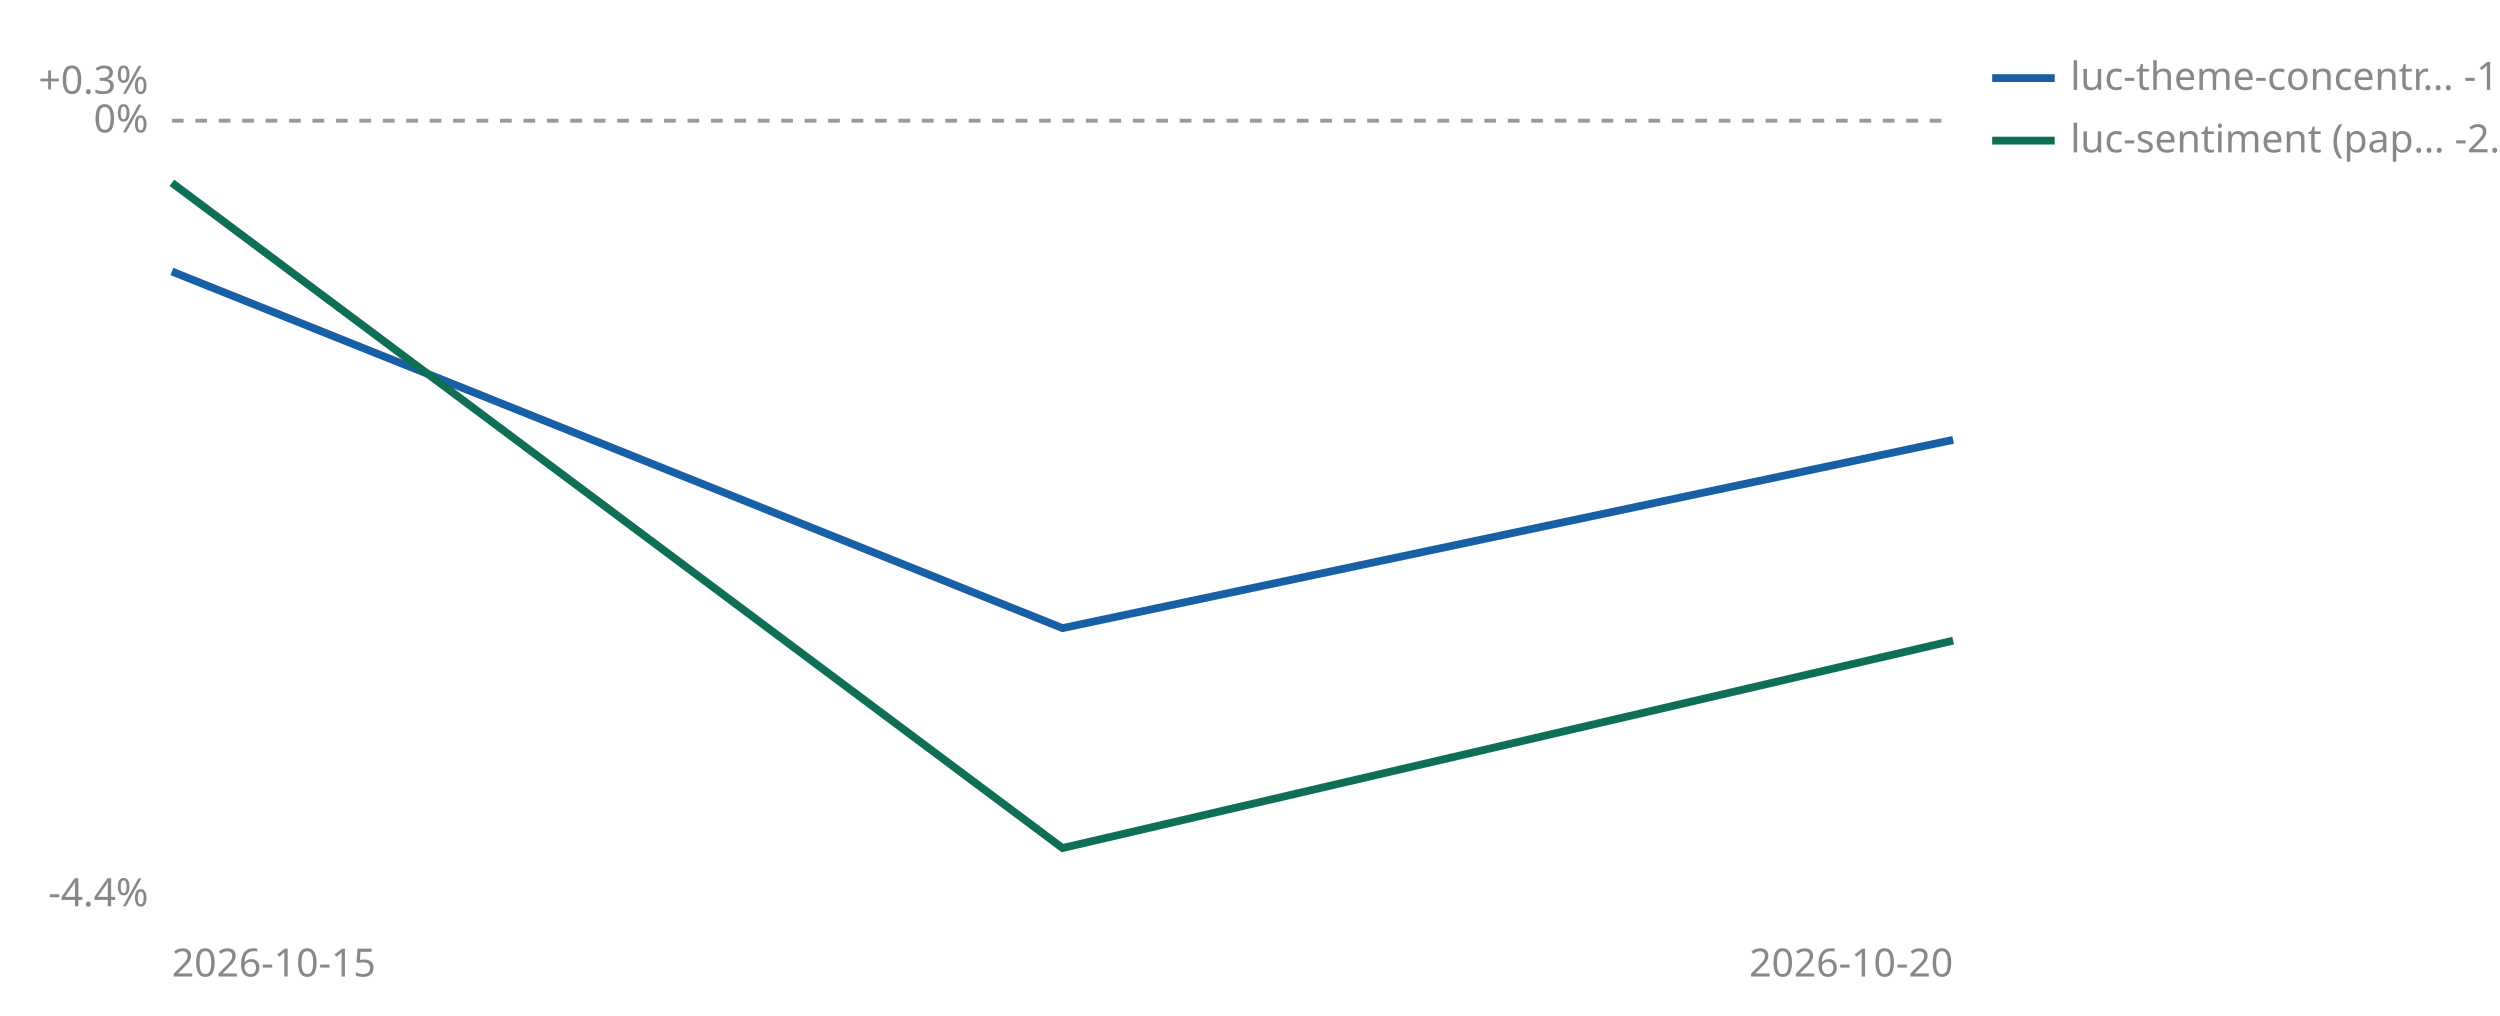
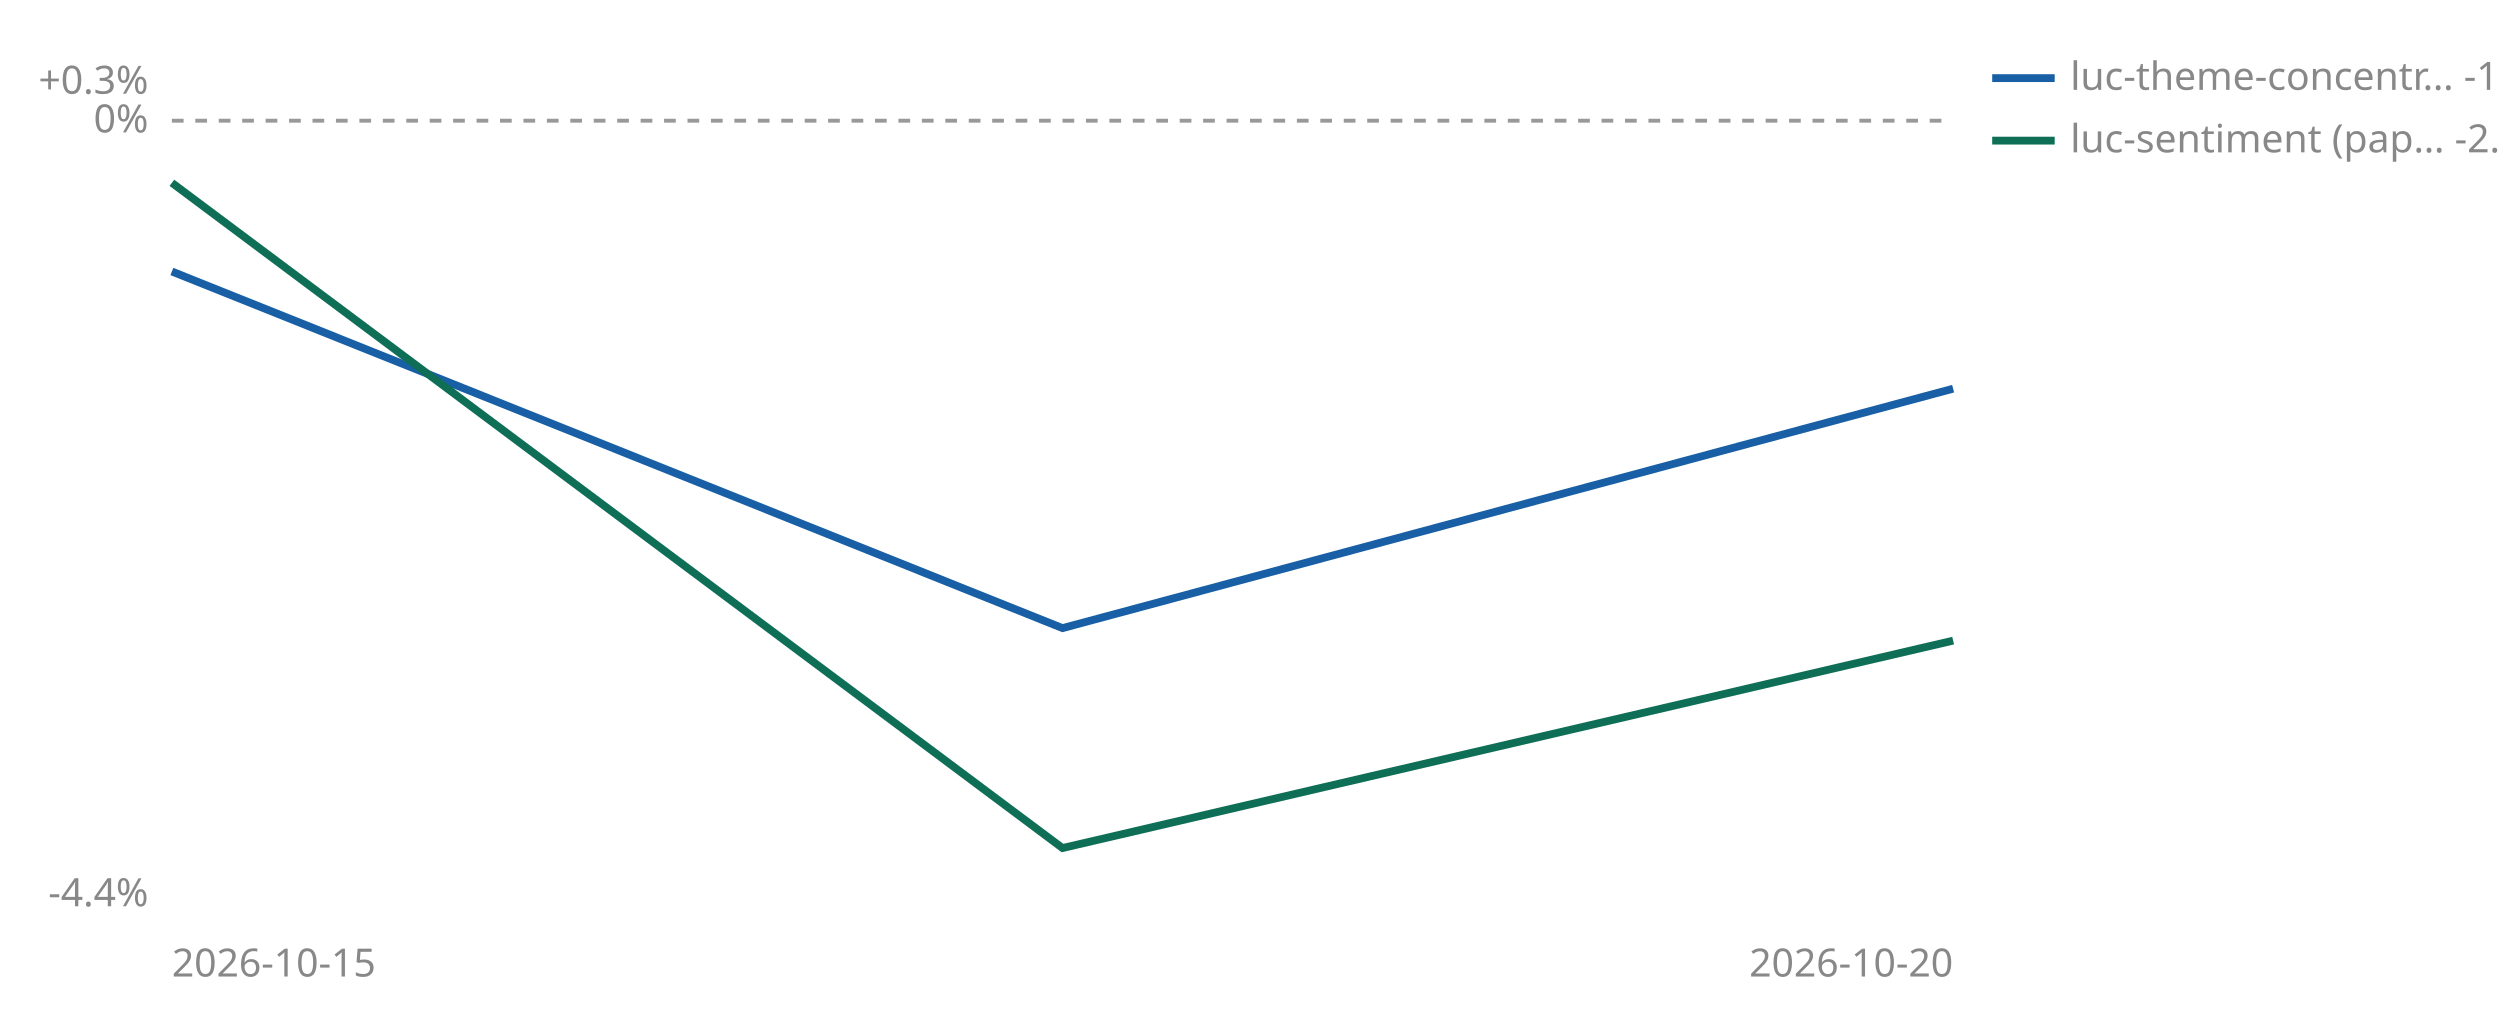
<svg xmlns="http://www.w3.org/2000/svg" viewBox="0 0 640 260" width="640" height="260" role="img" aria-label="Cumulative percent return since joining, per strategy">
  <line id="zero" x1="44" y1="30.9" x2="500" y2="30.9" stroke="#999999" stroke-width="1" stroke-dasharray="3 3" />
  <text x="38" y="33.9" font-size="10" fill="#888888" text-anchor="end" font-family="sans-serif">0%</text>
  <text x="38" y="24.0" font-size="10" fill="#888888" text-anchor="end" font-family="sans-serif">+0.3%</text>
  <text x="38" y="232.0" font-size="10" fill="#888888" text-anchor="end" font-family="sans-serif">-4.4%</text>
  <text x="44" y="250" font-size="10" fill="#888888" font-family="sans-serif">2026-10-15</text>
  <text x="500" y="250" font-size="10" fill="#888888" text-anchor="end" font-family="sans-serif">2026-10-20</text>
-   <polyline points="44.0,69.5 272.0,160.8 500.0,112.6" fill="none" stroke="#185FA5" stroke-width="2" />
+   <polyline points="44.0,69.5 272.0,160.8 500.0,99.5" fill="none" stroke="#185FA5" stroke-width="2" />
  <polyline points="44.0,46.8 272.0,217.1 500.0,164.0" fill="none" stroke="#0F6E56" stroke-width="2" />
  <line x1="510" y1="20" x2="526" y2="20" stroke="#185FA5" stroke-width="2" />
-   <text x="530" y="23" font-size="10" fill="#888888" font-family="sans-serif">luc-theme-concentr… -1.8%</text>
+   <text x="530" y="23" font-size="10" fill="#888888" font-family="sans-serif">luc-theme-concentr… -1.5%</text>
  <line x1="510" y1="36" x2="526" y2="36" stroke="#0F6E56" stroke-width="2" />
  <text x="530" y="39" font-size="10" fill="#888888" font-family="sans-serif">luc-sentiment (pap… -2.9%</text>
</svg>
